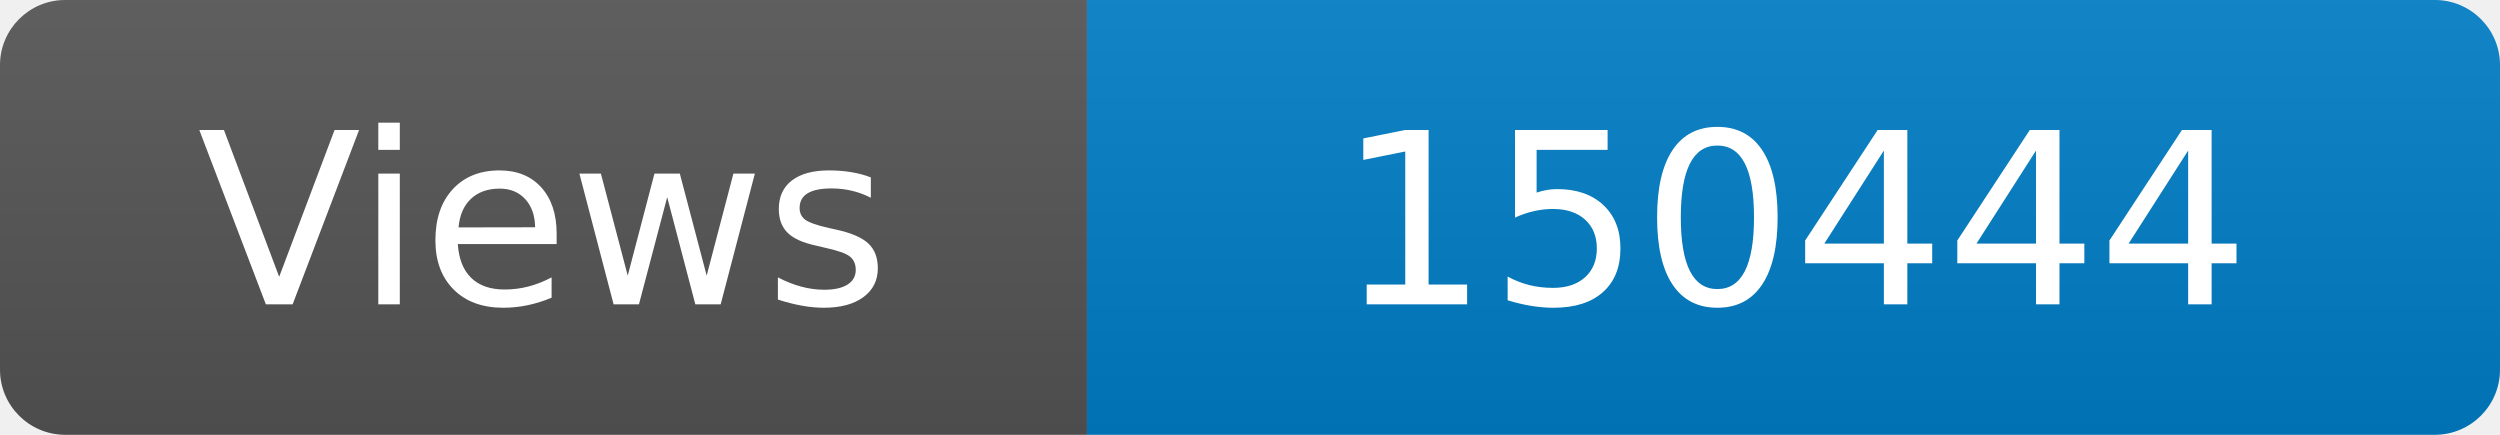
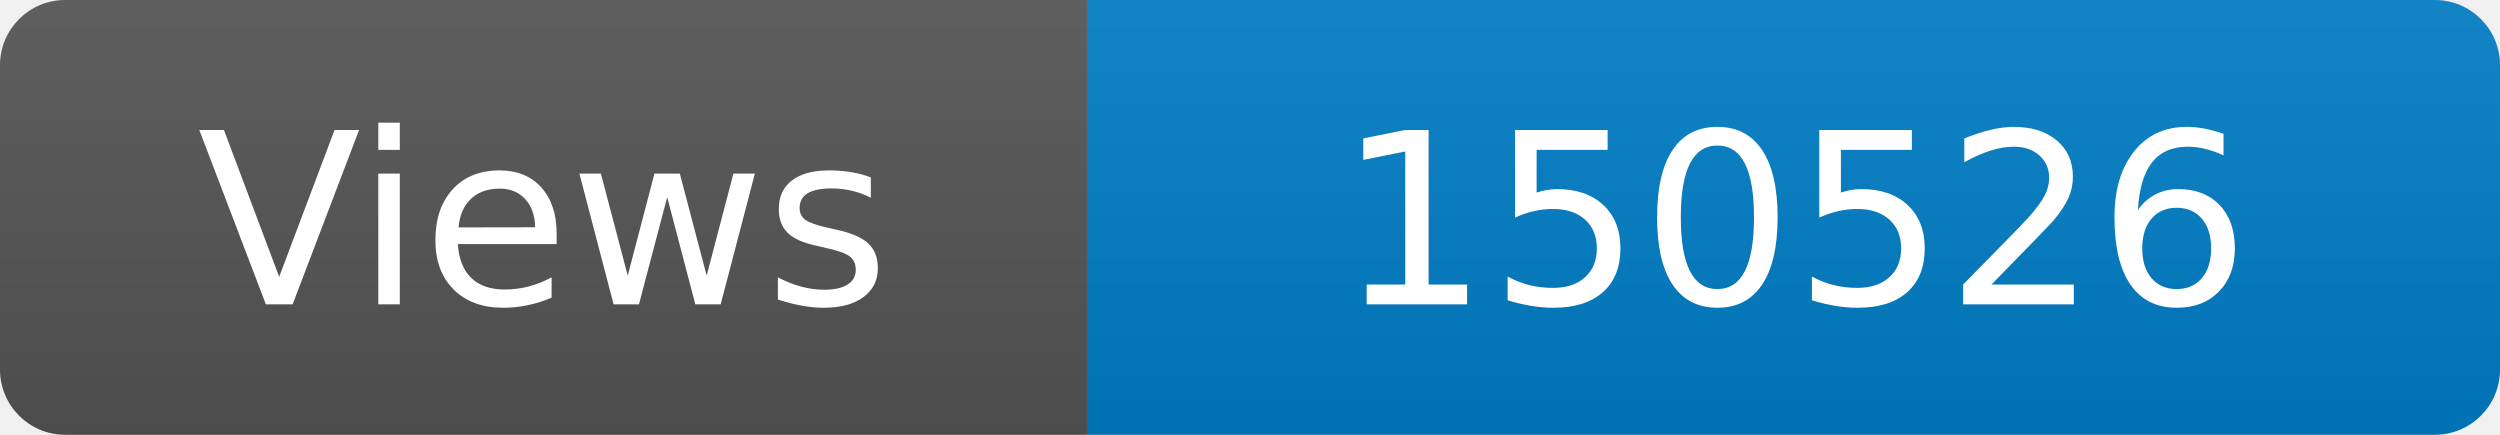
<svg xmlns="http://www.w3.org/2000/svg" width="115" height="20" role="img" aria-label="Maintained?: yes">
  <linearGradient id="s" x2="0" y2="100%">
    <stop offset="0" stop-color="#bbb" stop-opacity=".1" />
    <stop offset="1" stop-opacity=".1" />
  </linearGradient>
  <clipPath id="r">
    <rect width="115" height="20" rx="3" fill="#fff" />
  </clipPath>
  <g clip-path="url(#r)">
    <rect width="50" height="20" fill="#555" />
    <rect x="50" width="160" height="20" fill="#007ec6" />
    <rect width="115" height="20" fill="url(#s)" />
  </g>
  <g fill="#fff" text-anchor="middle" font-family="Verdana,Geneva,DejaVu Sans,sans-serif" font-size="110">
    <text x="250" y="140" transform="scale(.1)" fill="#fff">Views</text>
-     <text x="825" y="140" transform="scale(.1)" fill="#fff">150444</text>
+     <text x="825" y="140" transform="scale(.1)" fill="#fff">150526</text>
  </g>
</svg>
